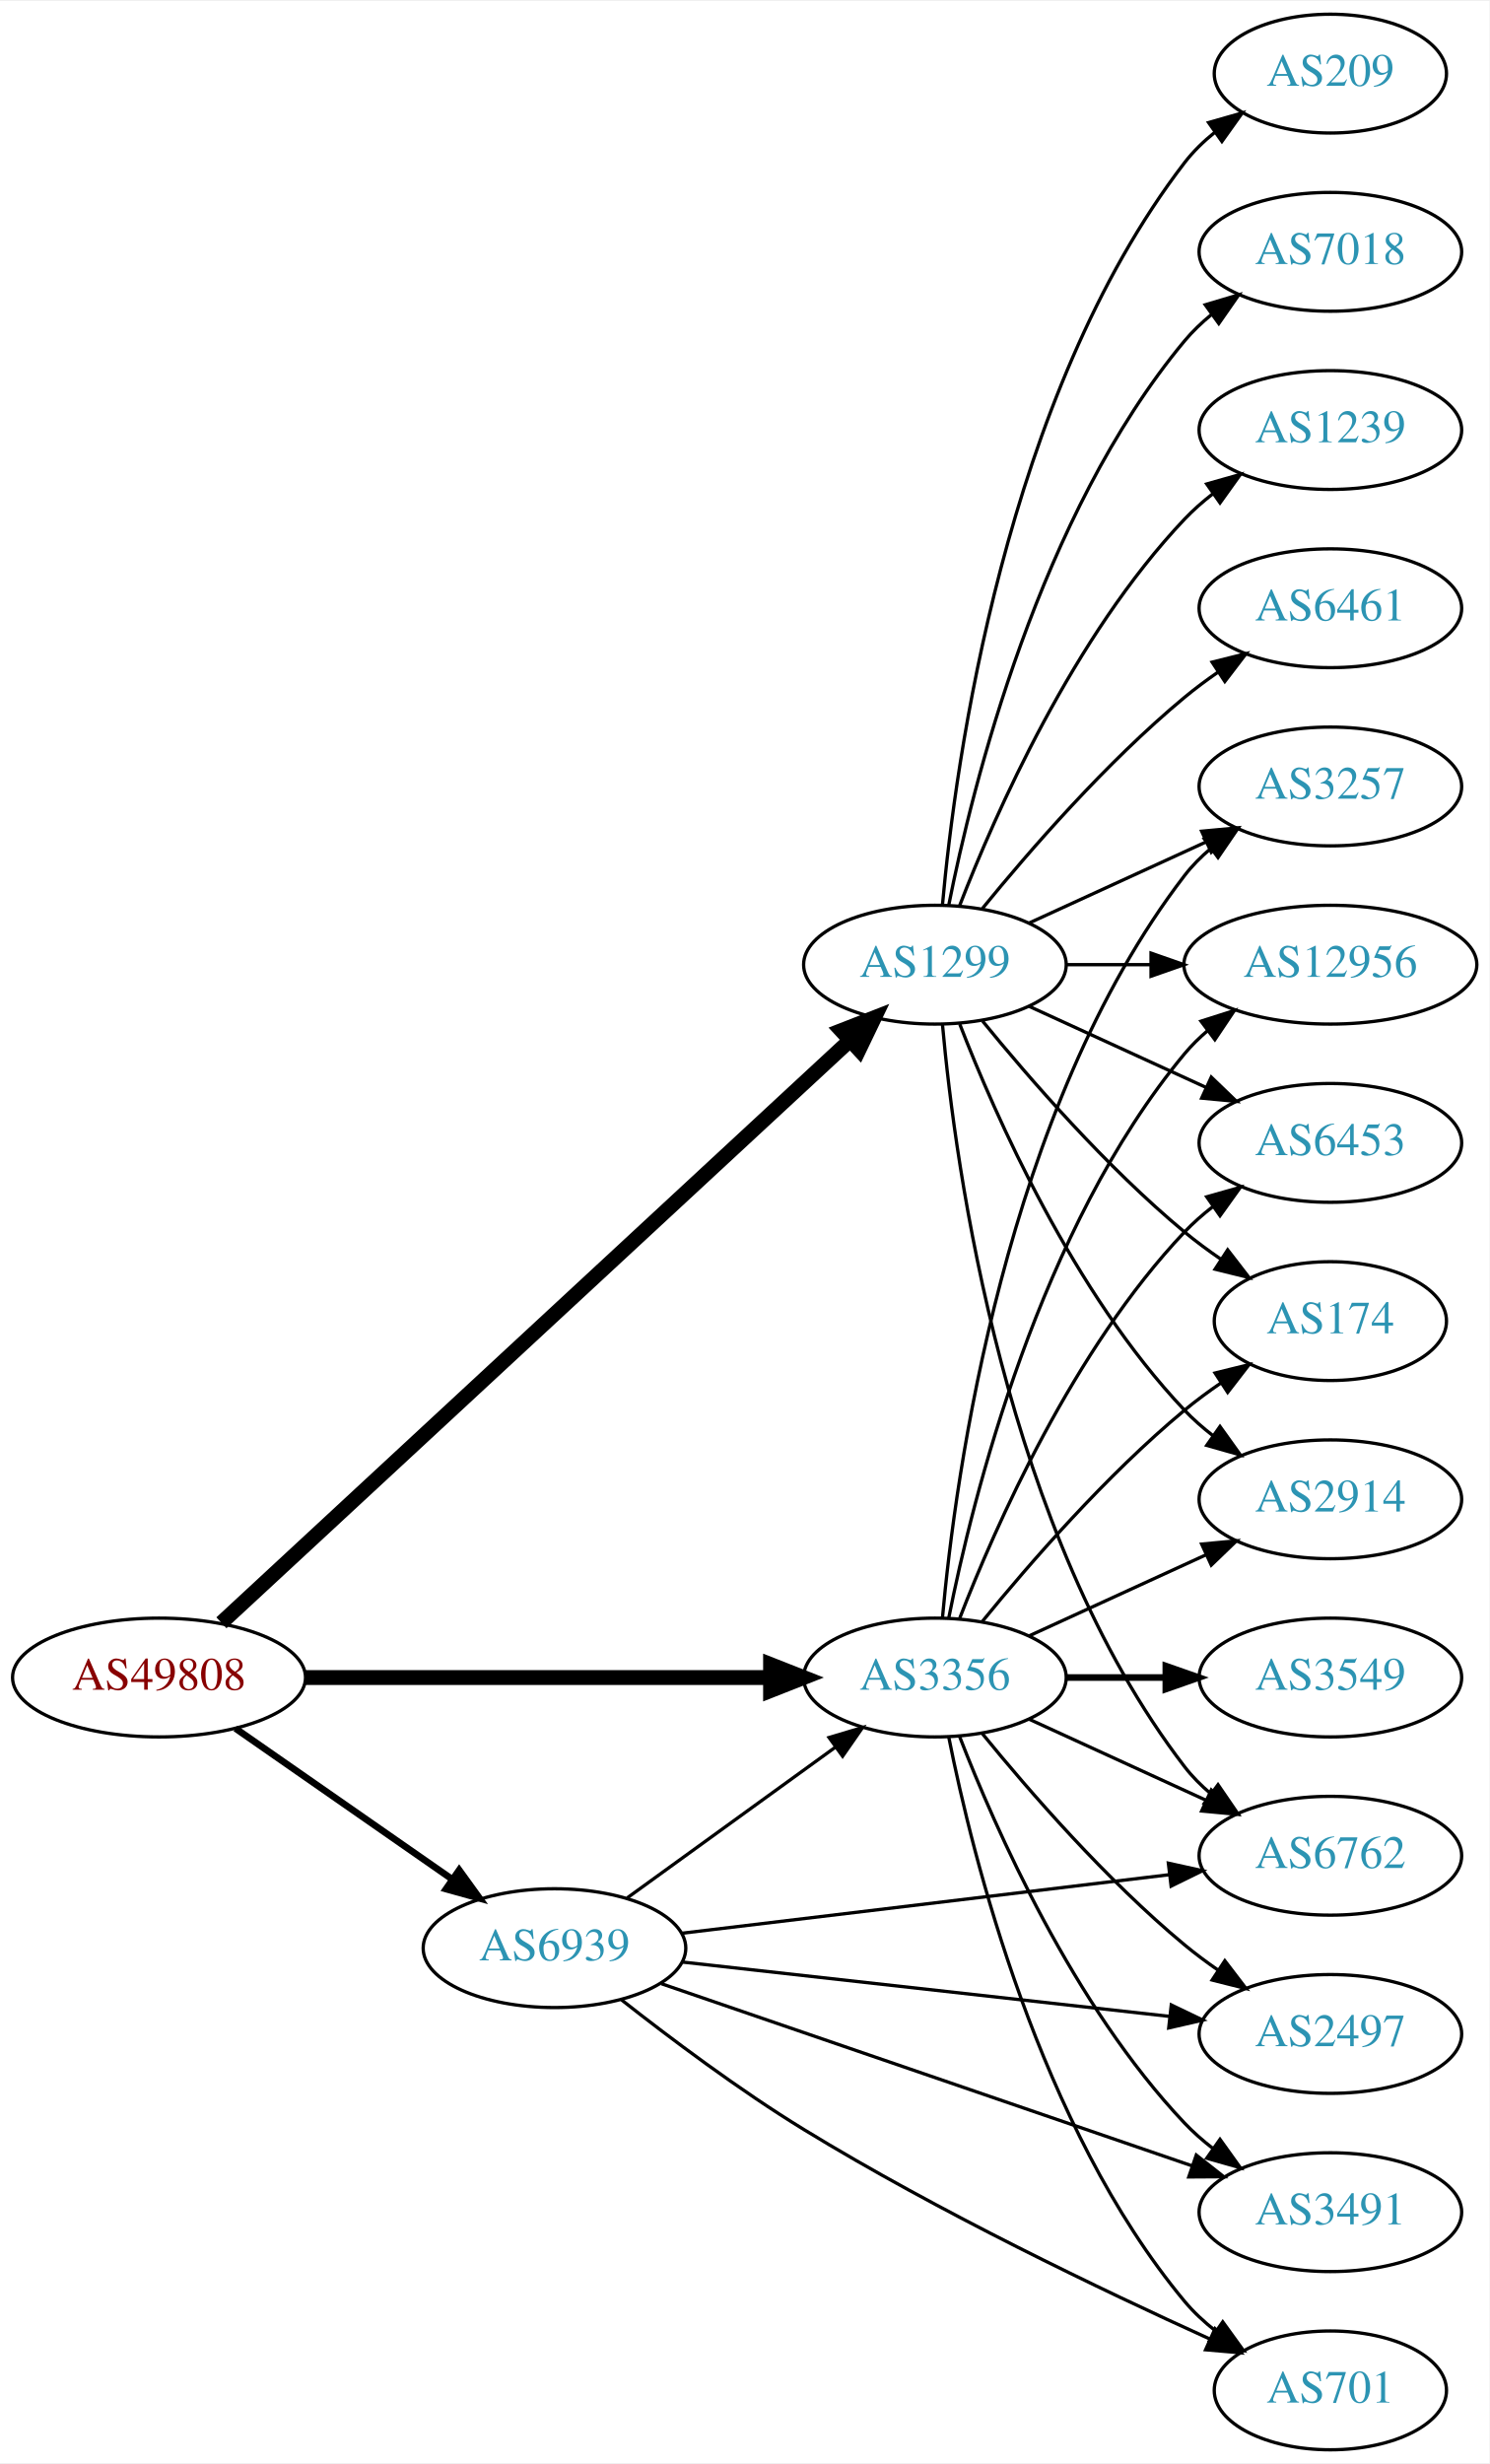
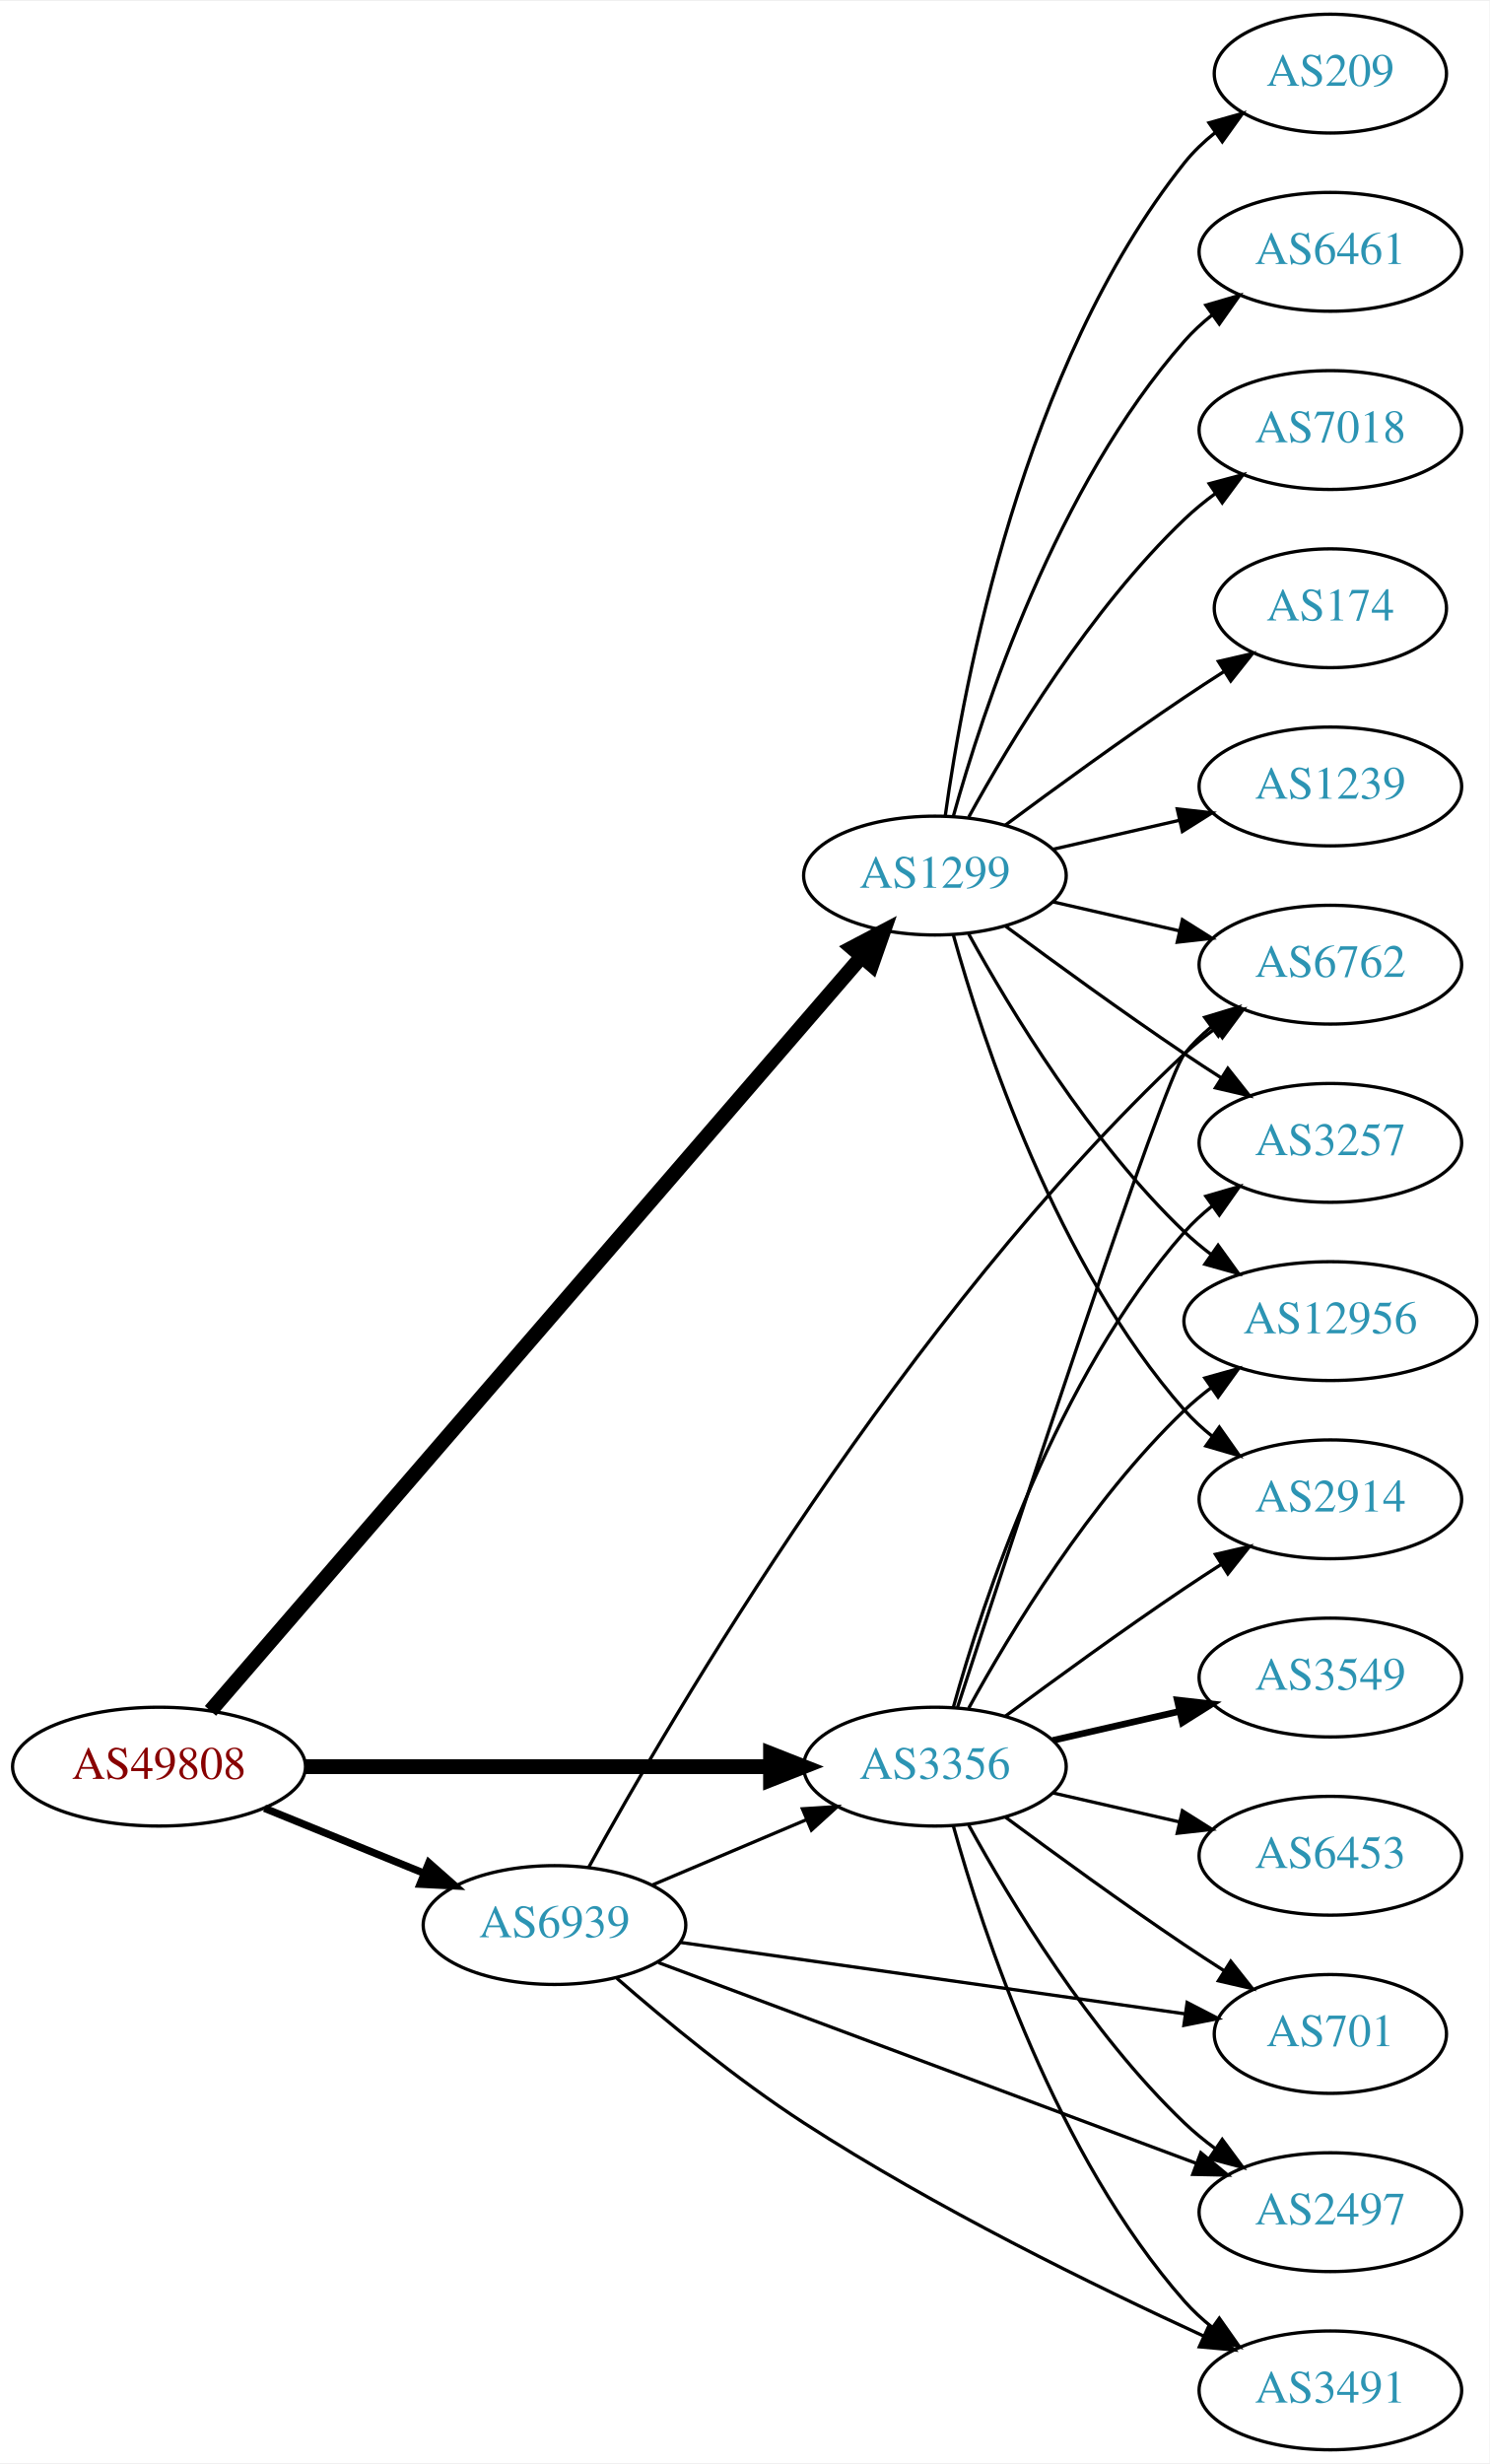
<svg xmlns="http://www.w3.org/2000/svg" xmlns:xlink="http://www.w3.org/1999/xlink" width="451pt" height="746pt" viewBox="0.00 0.00 451.37 746.00">
  <g id="graph0" class="graph" transform="scale(1 1) rotate(0) translate(4 742)">
    <polygon fill="white" stroke="none" points="-4,4 -4,-742 447.37,-742 447.37,4 -4,4" />
    <g id="node1" class="node">
      <g id="a_node1">
        <a xlink:href="/asn/49808" xlink:title="AS49808 ~ POWERSPEED-AS [AT]">
-           <ellipse fill="#ffffff" stroke="black" cx="44.196" cy="-234" rx="44.393" ry="18" />
-           <text text-anchor="middle" x="44.196" y="-230.3" font-family="Times,serif" font-size="14.00" fill="#880000">AS49808</text>
+           <ellipse fill="#ffffff" stroke="black" cx="44.196" cy="-207" rx="44.393" ry="18" />
+           <text text-anchor="middle" x="44.196" y="-203.3" font-family="Times,serif" font-size="14.00" fill="#880000">AS49808</text>
        </a>
      </g>
    </g>
    <g id="node2" class="node">
      <g id="a_node2">
        <a xlink:href="/asn/1299" xlink:title="AS1299 ~ Telia Carrier [EU]">
-           <ellipse fill="#ffffff" stroke="black" cx="279.332" cy="-450" rx="39.794" ry="18" />
-           <text text-anchor="middle" x="279.332" y="-446.3" font-family="Times,serif" font-size="14.00" fill="#2c94b3">AS1299</text>
+           <ellipse fill="#ffffff" stroke="black" cx="279.332" cy="-477" rx="39.794" ry="18" />
+           <text text-anchor="middle" x="279.332" y="-473.3" font-family="Times,serif" font-size="14.00" fill="#2c94b3">AS1299</text>
        </a>
      </g>
    </g>
    <g id="edge1" class="edge">
-       <path fill="none" stroke="black" stroke-width="4.5" d="M63.103,-250.591C104.412,-288.864 206.444,-383.396 253.646,-427.129" />
-       <polygon fill="black" stroke="black" stroke-width="4.5" points="250.988,-430.034 261,-433.942 256.34,-424.257 250.988,-430.034" />
+       <path fill="none" stroke="black" stroke-width="4.5" d="M59.78,-223.89C99.603,-270.01 210.337,-398.253 257.079,-452.387" />
+       <polygon fill="black" stroke="black" stroke-width="4.5" points="254.238,-455.121 263.753,-460.117 260.198,-449.974 254.238,-455.121" />
    </g>
    <g id="node3" class="node">
      <g id="a_node3">
        <a xlink:href="/asn/3356" xlink:title="AS3356 ~ Level 3 Parent, LLC [US]">
-           <ellipse fill="#ffffff" stroke="black" cx="279.332" cy="-234" rx="39.794" ry="18" />
-           <text text-anchor="middle" x="279.332" y="-230.3" font-family="Times,serif" font-size="14.00" fill="#2c94b3">AS3356</text>
+           <ellipse fill="#ffffff" stroke="black" cx="279.332" cy="-207" rx="39.794" ry="18" />
+           <text text-anchor="middle" x="279.332" y="-203.3" font-family="Times,serif" font-size="14.00" fill="#2c94b3">AS3356</text>
        </a>
      </g>
    </g>
    <g id="edge2" class="edge">
-       <path fill="none" stroke="black" stroke-width="4.5" d="M88.501,-234C128.439,-234 187.674,-234 229.329,-234" />
-       <polygon fill="black" stroke="black" stroke-width="4.5" points="229.518,-237.938 239.518,-234 229.518,-230.063 229.518,-237.938" />
+       <path fill="none" stroke="black" stroke-width="4.5" d="M88.501,-207C128.439,-207 187.674,-207 229.329,-207" />
+       <polygon fill="black" stroke="black" stroke-width="4.5" points="229.518,-210.938 239.518,-207 229.518,-203.063 229.518,-210.938" />
    </g>
    <g id="node4" class="node">
      <g id="a_node4">
        <a xlink:href="/asn/6939" xlink:title="AS6939 ~ Hurricane Electric LLC [US]">
-           <ellipse fill="#ffffff" stroke="black" cx="164.039" cy="-152" rx="39.794" ry="18" />
-           <text text-anchor="middle" x="164.039" y="-148.3" font-family="Times,serif" font-size="14.00" fill="#2c94b3">AS6939</text>
+           <ellipse fill="#ffffff" stroke="black" cx="164.039" cy="-159" rx="39.794" ry="18" />
+           <text text-anchor="middle" x="164.039" y="-155.3" font-family="Times,serif" font-size="14.00" fill="#2c94b3">AS6939</text>
        </a>
      </g>
    </g>
    <g id="edge3" class="edge">
-       <path fill="none" stroke="black" stroke-width="2.045" d="M67.361,-218.576C85.913,-205.667 112.558,-187.126 133.021,-172.887" />
-       <polygon fill="black" stroke="black" stroke-width="2.045" points="135.162,-175.662 141.371,-167.077 131.163,-169.916 135.162,-175.662" />
+       <path fill="none" stroke="black" stroke-width="2.25" d="M76.158,-194.389C90.954,-188.362 108.811,-181.088 124.479,-174.706" />
+       <polygon fill="black" stroke="black" stroke-width="2.25" points="125.963,-177.881 133.904,-170.867 123.323,-171.398 125.963,-177.881" />
    </g>
    <g id="node5" class="node">
      <g id="a_node5">
-         <a xlink:href="/asn/174" xlink:title="AS174 ~ Cogent Communications [US]">
-           <ellipse fill="#ffffff" stroke="black" cx="399.174" cy="-342" rx="35.194" ry="18" />
-           <text text-anchor="middle" x="399.174" y="-338.3" font-family="Times,serif" font-size="14.00" fill="#2c94b3">AS174</text>
-         </a>
-       </g>
-     </g>
-     <g id="edge4" class="edge">
-       <path fill="none" stroke="black" d="M293.751,-432.935C307.865,-415.625 331.28,-388.655 354.978,-369 358.441,-366.128 362.234,-363.331 366.088,-360.692" />
-       <polygon fill="black" stroke="black" points="368.05,-363.592 374.521,-355.203 364.231,-357.725 368.05,-363.592" />
-     </g>
-     <g id="node6" class="node">
-       <g id="a_node6">
        <a xlink:href="/asn/2914" xlink:title="AS2914 ~ NTT America, Inc. [US]">
          <ellipse fill="#ffffff" stroke="black" cx="399.174" cy="-288" rx="39.794" ry="18" />
          <text text-anchor="middle" x="399.174" y="-284.3" font-family="Times,serif" font-size="14.00" fill="#2c94b3">AS2914</text>
        </a>
      </g>
    </g>
+     <g id="edge4" class="edge">
+       <path fill="none" stroke="black" d="M284.904,-459.054C293.81,-427.005 316.094,-359.158 354.978,-315 357.462,-312.179 360.312,-309.551 363.337,-307.129" />
+       <polygon fill="black" stroke="black" points="365.523,-309.869 371.627,-301.209 361.455,-304.172 365.523,-309.869" />
+     </g>
+     <g id="node6" class="node">
+       <g id="a_node6">
+         <a xlink:href="/asn/6762" xlink:title="AS6762 ~ TELECOM ITALIA SPARKLE S.p.A. [IT]">
+           <ellipse fill="#ffffff" stroke="black" cx="399.174" cy="-450" rx="39.794" ry="18" />
+           <text text-anchor="middle" x="399.174" y="-446.3" font-family="Times,serif" font-size="14.00" fill="#2c94b3">AS6762</text>
+         </a>
+       </g>
+     </g>
    <g id="edge5" class="edge">
-       <path fill="none" stroke="black" d="M286.855,-432.006C297.605,-404.272 321.262,-350.571 354.978,-315 357.564,-312.272 360.481,-309.706 363.55,-307.323" />
-       <polygon fill="black" stroke="black" points="365.728,-310.07 371.898,-301.457 361.704,-304.342 365.728,-310.07" />
+       <path fill="none" stroke="black" d="M315.051,-469.045C327.051,-466.296 340.672,-463.175 353.364,-460.267" />
+       <polygon fill="black" stroke="black" points="354.33,-463.636 363.296,-457.991 352.767,-456.813 354.33,-463.636" />
    </g>
    <g id="node7" class="node">
      <g id="a_node7">
        <a xlink:href="/asn/7018" xlink:title="AS7018 ~ AT&amp;T Services, Inc. [US]">
-           <ellipse fill="#ffffff" stroke="black" cx="399.174" cy="-666" rx="39.794" ry="18" />
-           <text text-anchor="middle" x="399.174" y="-662.3" font-family="Times,serif" font-size="14.00" fill="#2c94b3">AS7018</text>
+           <ellipse fill="#ffffff" stroke="black" cx="399.174" cy="-612" rx="39.794" ry="18" />
+           <text text-anchor="middle" x="399.174" y="-608.3" font-family="Times,serif" font-size="14.00" fill="#2c94b3">AS7018</text>
        </a>
      </g>
    </g>
    <g id="edge6" class="edge">
-       <path fill="none" stroke="black" d="M283.53,-468.073C290.694,-504.141 310.968,-586.125 354.978,-639 357.383,-641.889 360.179,-644.563 363.172,-647.013" />
-       <polygon fill="black" stroke="black" points="361.26,-649.95 371.415,-652.973 365.361,-644.277 361.26,-649.95" />
+       <path fill="none" stroke="black" d="M289.573,-494.713C302.118,-517.561 326.295,-557.611 354.978,-585 357.846,-587.739 361.035,-590.347 364.344,-592.785" />
+       <polygon fill="black" stroke="black" points="362.468,-595.742 372.704,-598.477 366.407,-589.956 362.468,-595.742" />
    </g>
    <g id="node8" class="node">
      <g id="a_node8">
-         <a xlink:href="/asn/3257" xlink:title="AS3257 ~ GTT [DE]">
-           <ellipse fill="#ffffff" stroke="black" cx="399.174" cy="-504" rx="39.794" ry="18" />
-           <text text-anchor="middle" x="399.174" y="-500.3" font-family="Times,serif" font-size="14.00" fill="#2c94b3">AS3257</text>
+         <a xlink:href="/asn/174" xlink:title="AS174 ~ Cogent Communications [US]">
+           <ellipse fill="#ffffff" stroke="black" cx="399.174" cy="-558" rx="35.194" ry="18" />
+           <text text-anchor="middle" x="399.174" y="-554.3" font-family="Times,serif" font-size="14.00" fill="#2c94b3">AS174</text>
        </a>
      </g>
    </g>
    <g id="edge7" class="edge">
-       <path fill="none" stroke="black" d="M307.96,-462.661C323.917,-469.973 344.188,-479.261 361.471,-487.181" />
-       <polygon fill="black" stroke="black" points="360.169,-490.435 370.718,-491.419 363.085,-484.071 360.169,-490.435" />
+       <path fill="none" stroke="black" d="M300.662,-492.277C315.524,-503.304 336.269,-518.407 354.978,-531 358.795,-533.569 362.845,-536.21 366.876,-538.786" />
+       <polygon fill="black" stroke="black" points="365.245,-541.895 375.57,-544.271 368.98,-535.975 365.245,-541.895" />
    </g>
    <g id="node9" class="node">
      <g id="a_node9">
-         <a xlink:href="/asn/1239" xlink:title="AS1239 ~ Sprint [US]">
-           <ellipse fill="#ffffff" stroke="black" cx="399.174" cy="-612" rx="39.794" ry="18" />
-           <text text-anchor="middle" x="399.174" y="-608.3" font-family="Times,serif" font-size="14.00" fill="#2c94b3">AS1239</text>
+         <a xlink:href="/asn/3257" xlink:title="AS3257 ~ GTT [DE]">
+           <ellipse fill="#ffffff" stroke="black" cx="399.174" cy="-396" rx="39.794" ry="18" />
+           <text text-anchor="middle" x="399.174" y="-392.3" font-family="Times,serif" font-size="14.00" fill="#2c94b3">AS3257</text>
        </a>
      </g>
    </g>
    <g id="edge8" class="edge">
-       <path fill="none" stroke="black" d="M286.855,-467.994C297.605,-495.728 321.262,-549.429 354.978,-585 357.564,-587.728 360.481,-590.294 363.55,-592.677" />
-       <polygon fill="black" stroke="black" points="361.704,-595.658 371.898,-598.543 365.728,-589.93 361.704,-595.658" />
+       <path fill="none" stroke="black" d="M300.662,-461.723C315.524,-450.696 336.269,-435.593 354.978,-423 358.527,-420.611 362.277,-418.161 366.026,-415.758" />
+       <polygon fill="black" stroke="black" points="368.094,-418.591 374.674,-410.288 364.352,-412.675 368.094,-418.591" />
    </g>
    <g id="node10" class="node">
      <g id="a_node10">
-         <a xlink:href="/asn/6762" xlink:title="AS6762 ~ TELECOM ITALIA SPARKLE S.p.A. [IT]">
-           <ellipse fill="#ffffff" stroke="black" cx="399.174" cy="-180" rx="39.794" ry="18" />
-           <text text-anchor="middle" x="399.174" y="-176.3" font-family="Times,serif" font-size="14.00" fill="#2c94b3">AS6762</text>
+         <a xlink:href="/asn/1239" xlink:title="AS1239 ~ Sprint [US]">
+           <ellipse fill="#ffffff" stroke="black" cx="399.174" cy="-504" rx="39.794" ry="18" />
+           <text text-anchor="middle" x="399.174" y="-500.3" font-family="Times,serif" font-size="14.00" fill="#2c94b3">AS1239</text>
        </a>
      </g>
    </g>
    <g id="edge9" class="edge">
-       <path fill="none" stroke="black" d="M281.616,-431.883C285.514,-388.668 300.531,-277.869 354.978,-207 357.268,-204.019 359.988,-201.284 362.932,-198.795" />
-       <polygon fill="black" stroke="black" points="365.126,-201.527 371.109,-192.782 360.979,-195.887 365.126,-201.527" />
+       <path fill="none" stroke="black" d="M315.051,-484.955C327.051,-487.704 340.672,-490.825 353.364,-493.733" />
+       <polygon fill="black" stroke="black" points="352.767,-497.187 363.296,-496.009 354.33,-490.364 352.767,-497.187" />
    </g>
    <g id="node11" class="node">
      <g id="a_node11">
-         <a xlink:href="/asn/6461" xlink:title="AS6461 ~ Zayo Bandwidth [US]">
-           <ellipse fill="#ffffff" stroke="black" cx="399.174" cy="-558" rx="39.794" ry="18" />
-           <text text-anchor="middle" x="399.174" y="-554.3" font-family="Times,serif" font-size="14.00" fill="#2c94b3">AS6461</text>
-         </a>
-       </g>
-     </g>
-     <g id="edge10" class="edge">
-       <path fill="none" stroke="black" d="M293.751,-467.065C307.865,-484.375 331.28,-511.345 354.978,-531 358.194,-533.668 361.695,-536.27 365.265,-538.741" />
-       <polygon fill="black" stroke="black" points="363.343,-541.666 373.622,-544.236 367.189,-535.817 363.343,-541.666" />
-     </g>
-     <g id="node12" class="node">
-       <g id="a_node12">
        <a xlink:href="/asn/209" xlink:title="AS209 ~ CenturyLink Communications, LLC [US]">
          <ellipse fill="#ffffff" stroke="black" cx="399.174" cy="-720" rx="35.194" ry="18" />
          <text text-anchor="middle" x="399.174" y="-716.3" font-family="Times,serif" font-size="14.00" fill="#2c94b3">AS209</text>
        </a>
      </g>
    </g>
+     <g id="edge10" class="edge">
+       <path fill="none" stroke="black" d="M282.471,-495.17C287.971,-534.974 305.797,-631.233 354.978,-693 357.643,-696.347 360.843,-699.393 364.281,-702.132" />
+       <polygon fill="black" stroke="black" points="362.398,-705.087 372.595,-707.965 366.419,-699.357 362.398,-705.087" />
+     </g>
+     <g id="node12" class="node">
+       <g id="a_node12">
+         <a xlink:href="/asn/12956" xlink:title="AS12956 ~ TELXIUS [ES]">
+           <ellipse fill="#ffffff" stroke="black" cx="399.174" cy="-342" rx="44.393" ry="18" />
+           <text text-anchor="middle" x="399.174" y="-338.3" font-family="Times,serif" font-size="14.00" fill="#2c94b3">AS12956</text>
+         </a>
+       </g>
+     </g>
    <g id="edge11" class="edge">
-       <path fill="none" stroke="black" d="M281.616,-468.117C285.514,-511.332 300.531,-622.131 354.978,-693 357.585,-696.393 360.748,-699.467 364.166,-702.223" />
-       <polygon fill="black" stroke="black" points="362.269,-705.168 372.457,-708.073 366.304,-699.448 362.269,-705.168" />
+       <path fill="none" stroke="black" d="M289.573,-459.287C302.118,-436.439 326.295,-396.389 354.978,-369 357.485,-366.607 360.236,-364.313 363.098,-362.145" />
+       <polygon fill="black" stroke="black" points="365.15,-364.982 371.349,-356.39 361.145,-359.241 365.15,-364.982" />
    </g>
    <g id="node13" class="node">
      <g id="a_node13">
-         <a xlink:href="/asn/12956" xlink:title="AS12956 ~ TELXIUS [ES]">
-           <ellipse fill="#ffffff" stroke="black" cx="399.174" cy="-450" rx="44.393" ry="18" />
-           <text text-anchor="middle" x="399.174" y="-446.3" font-family="Times,serif" font-size="14.00" fill="#2c94b3">AS12956</text>
+         <a xlink:href="/asn/6461" xlink:title="AS6461 ~ Zayo Bandwidth [US]">
+           <ellipse fill="#ffffff" stroke="black" cx="399.174" cy="-666" rx="39.794" ry="18" />
+           <text text-anchor="middle" x="399.174" y="-662.3" font-family="Times,serif" font-size="14.00" fill="#2c94b3">AS6461</text>
        </a>
      </g>
    </g>
    <g id="edge12" class="edge">
-       <path fill="none" stroke="black" d="M319.244,-450C327.347,-450 336.022,-450 344.548,-450" />
-       <polygon fill="black" stroke="black" points="344.826,-453.5 354.826,-450 344.826,-446.5 344.826,-453.5" />
+       <path fill="none" stroke="black" d="M284.904,-494.946C293.81,-526.995 316.094,-594.842 354.978,-639 357.462,-641.821 360.312,-644.449 363.337,-646.871" />
+       <polygon fill="black" stroke="black" points="361.455,-649.828 371.627,-652.791 365.523,-644.131 361.455,-649.828" />
+     </g>
+     <g id="edge15" class="edge">
+       <path fill="none" stroke="black" d="M300.662,-222.277C315.524,-233.304 336.269,-248.407 354.978,-261 358.527,-263.389 362.277,-265.839 366.026,-268.242" />
+       <polygon fill="black" stroke="black" points="364.352,-271.325 374.674,-273.712 368.094,-265.409 364.352,-271.325" />
+     </g>
+     <g id="edge21" class="edge">
+       <path fill="none" stroke="black" d="M286.185,-224.986C302.635,-275.389 348.506,-414.872 354.978,-423 357.319,-425.94 360.074,-428.649 363.04,-431.121" />
+       <polygon fill="black" stroke="black" points="361.105,-434.042 371.246,-437.11 365.232,-428.388 361.105,-434.042" />
+     </g>
+     <g id="edge16" class="edge">
+       <path fill="none" stroke="black" d="M284.904,-224.946C293.81,-256.995 316.094,-324.842 354.978,-369 357.462,-371.821 360.312,-374.449 363.337,-376.871" />
+       <polygon fill="black" stroke="black" points="361.455,-379.828 371.627,-382.791 365.523,-374.131 361.455,-379.828" />
+     </g>
+     <g id="edge13" class="edge">
+       <path fill="none" stroke="black" d="M289.573,-224.713C302.118,-247.561 326.295,-287.611 354.978,-315 357.485,-317.393 360.236,-319.687 363.098,-321.855" />
+       <polygon fill="black" stroke="black" points="361.145,-324.759 371.349,-327.61 365.15,-319.018 361.145,-324.759" />
    </g>
    <g id="node14" class="node">
      <g id="a_node14">
-         <a xlink:href="/asn/6453" xlink:title="AS6453 ~ TATA COMMUNICATIONS (AMERICA) INC [US]">
-           <ellipse fill="#ffffff" stroke="black" cx="399.174" cy="-396" rx="39.794" ry="18" />
-           <text text-anchor="middle" x="399.174" y="-392.3" font-family="Times,serif" font-size="14.00" fill="#2c94b3">AS6453</text>
-         </a>
-       </g>
-     </g>
-     <g id="edge13" class="edge">
-       <path fill="none" stroke="black" d="M307.96,-437.339C323.917,-430.027 344.188,-420.739 361.471,-412.819" />
-       <polygon fill="black" stroke="black" points="363.085,-415.929 370.718,-408.581 360.169,-409.565 363.085,-415.929" />
-     </g>
-     <g id="edge19" class="edge">
-       <path fill="none" stroke="black" d="M293.751,-251.065C307.865,-268.375 331.28,-295.345 354.978,-315 358.441,-317.872 362.234,-320.669 366.088,-323.308" />
-       <polygon fill="black" stroke="black" points="364.231,-326.275 374.521,-328.797 368.05,-320.408 364.231,-326.275" />
-     </g>
-     <g id="edge16" class="edge">
-       <path fill="none" stroke="black" d="M307.96,-246.661C323.917,-253.973 344.188,-263.261 361.471,-271.181" />
-       <polygon fill="black" stroke="black" points="360.169,-274.435 370.718,-275.419 363.085,-268.071 360.169,-274.435" />
-     </g>
-     <g id="edge21" class="edge">
-       <path fill="none" stroke="black" d="M281.616,-252.117C285.514,-295.332 300.531,-406.131 354.978,-477 357.268,-479.981 359.988,-482.716 362.932,-485.205" />
-       <polygon fill="black" stroke="black" points="360.979,-488.113 371.109,-491.218 365.126,-482.473 360.979,-488.113" />
-     </g>
-     <g id="edge22" class="edge">
-       <path fill="none" stroke="black" d="M307.96,-221.339C323.917,-214.027 344.188,-204.739 361.471,-196.819" />
-       <polygon fill="black" stroke="black" points="363.085,-199.929 370.718,-192.581 360.169,-193.565 363.085,-199.929" />
-     </g>
-     <g id="edge15" class="edge">
-       <path fill="none" stroke="black" d="M283.53,-252.073C290.694,-288.141 310.968,-370.125 354.978,-423 357.071,-425.515 359.462,-427.867 362.02,-430.051" />
-       <polygon fill="black" stroke="black" points="359.969,-432.887 370.068,-436.091 364.171,-427.289 359.969,-432.887" />
-     </g>
-     <g id="edge20" class="edge">
-       <path fill="none" stroke="black" d="M286.855,-251.994C297.605,-279.728 321.262,-333.429 354.978,-369 357.564,-371.728 360.481,-374.294 363.55,-376.677" />
-       <polygon fill="black" stroke="black" points="361.704,-379.658 371.898,-382.543 365.728,-373.93 361.704,-379.658" />
-     </g>
-     <g id="node15" class="node">
-       <g id="a_node15">
        <a xlink:href="/asn/3549" xlink:title="AS3549 ~ Level 3 Parent, LLC [US]">
          <ellipse fill="#ffffff" stroke="black" cx="399.174" cy="-234" rx="39.794" ry="18" />
          <text text-anchor="middle" x="399.174" y="-230.3" font-family="Times,serif" font-size="14.00" fill="#2c94b3">AS3549</text>
        </a>
      </g>
    </g>
    <g id="edge14" class="edge">
-       <path fill="none" stroke="black" stroke-width="2" d="M319.244,-234C328.798,-234 339.147,-234 349.11,-234" />
-       <polygon fill="black" stroke="black" stroke-width="2" points="349.302,-237.5 359.302,-234 349.302,-230.5 349.302,-237.5" />
+       <path fill="none" stroke="black" stroke-width="2" d="M315.051,-214.955C327.051,-217.704 340.672,-220.825 353.364,-223.733" />
+       <polygon fill="black" stroke="black" stroke-width="2" points="352.767,-227.187 363.296,-226.009 354.33,-220.364 352.767,-227.187" />
+     </g>
+     <g id="node15" class="node">
+       <g id="a_node15">
+         <a xlink:href="/asn/3491" xlink:title="AS3491 ~ PCCW Global, Inc. [US]">
+           <ellipse fill="#ffffff" stroke="black" cx="399.174" cy="-18" rx="39.794" ry="18" />
+           <text text-anchor="middle" x="399.174" y="-14.3" font-family="Times,serif" font-size="14.00" fill="#2c94b3">AS3491</text>
+         </a>
+       </g>
+     </g>
+     <g id="edge17" class="edge">
+       <path fill="none" stroke="black" d="M284.904,-189.054C293.81,-157.005 316.094,-89.158 354.978,-45 357.462,-42.179 360.312,-39.551 363.337,-37.129" />
+       <polygon fill="black" stroke="black" points="365.523,-39.869 371.627,-31.209 361.455,-34.172 365.523,-39.869" />
    </g>
    <g id="node16" class="node">
      <g id="a_node16">
-         <a xlink:href="/asn/2497" xlink:title="AS2497 ~ Internet Initiative Japan Inc. [JP]">
-           <ellipse fill="#ffffff" stroke="black" cx="399.174" cy="-126" rx="39.794" ry="18" />
-           <text text-anchor="middle" x="399.174" y="-122.3" font-family="Times,serif" font-size="14.00" fill="#2c94b3">AS2497</text>
-         </a>
-       </g>
-     </g>
-     <g id="edge17" class="edge">
-       <path fill="none" stroke="black" d="M293.751,-216.935C307.865,-199.625 331.28,-172.655 354.978,-153 358.194,-150.332 361.695,-147.73 365.265,-145.259" />
-       <polygon fill="black" stroke="black" points="367.189,-148.183 373.622,-139.764 363.343,-142.334 367.189,-148.183" />
+         <a xlink:href="/asn/6453" xlink:title="AS6453 ~ TATA COMMUNICATIONS (AMERICA) INC [US]">
+           <ellipse fill="#ffffff" stroke="black" cx="399.174" cy="-180" rx="39.794" ry="18" />
+           <text text-anchor="middle" x="399.174" y="-176.3" font-family="Times,serif" font-size="14.00" fill="#2c94b3">AS6453</text>
+         </a>
+       </g>
+     </g>
+     <g id="edge18" class="edge">
+       <path fill="none" stroke="black" d="M315.051,-199.045C327.051,-196.296 340.672,-193.175 353.364,-190.267" />
+       <polygon fill="black" stroke="black" points="354.33,-193.636 363.296,-187.991 352.767,-186.813 354.33,-193.636" />
    </g>
    <g id="node17" class="node">
      <g id="a_node17">
-         <a xlink:href="/asn/3491" xlink:title="AS3491 ~ PCCW Global, Inc. [US]">
+         <a xlink:href="/asn/2497" xlink:title="AS2497 ~ Internet Initiative Japan Inc. [JP]">
          <ellipse fill="#ffffff" stroke="black" cx="399.174" cy="-72" rx="39.794" ry="18" />
-           <text text-anchor="middle" x="399.174" y="-68.3" font-family="Times,serif" font-size="14.00" fill="#2c94b3">AS3491</text>
-         </a>
-       </g>
-     </g>
-     <g id="edge18" class="edge">
-       <path fill="none" stroke="black" d="M286.855,-216.006C297.605,-188.272 321.262,-134.571 354.978,-99 357.564,-96.272 360.481,-93.706 363.55,-91.323" />
-       <polygon fill="black" stroke="black" points="365.728,-94.07 371.898,-85.457 361.704,-88.342 365.728,-94.07" />
+           <text text-anchor="middle" x="399.174" y="-68.3" font-family="Times,serif" font-size="14.00" fill="#2c94b3">AS2497</text>
+         </a>
+       </g>
+     </g>
+     <g id="edge19" class="edge">
+       <path fill="none" stroke="black" d="M289.573,-189.287C302.118,-166.439 326.295,-126.389 354.978,-99 357.846,-96.261 361.035,-93.653 364.344,-91.215" />
+       <polygon fill="black" stroke="black" points="366.407,-94.044 372.704,-85.523 362.468,-88.258 366.407,-94.044" />
    </g>
    <g id="node18" class="node">
      <g id="a_node18">
        <a xlink:href="/asn/701" xlink:title="AS701 ~ UUNET [US]">
-           <ellipse fill="#ffffff" stroke="black" cx="399.174" cy="-18" rx="35.194" ry="18" />
-           <text text-anchor="middle" x="399.174" y="-14.3" font-family="Times,serif" font-size="14.00" fill="#2c94b3">AS701</text>
-         </a>
-       </g>
+           <ellipse fill="#ffffff" stroke="black" cx="399.174" cy="-126" rx="35.194" ry="18" />
+           <text text-anchor="middle" x="399.174" y="-122.3" font-family="Times,serif" font-size="14.00" fill="#2c94b3">AS701</text>
+         </a>
+       </g>
+     </g>
+     <g id="edge20" class="edge">
+       <path fill="none" stroke="black" d="M300.662,-191.723C315.524,-180.696 336.269,-165.593 354.978,-153 358.795,-150.431 362.845,-147.79 366.876,-145.214" />
+       <polygon fill="black" stroke="black" points="368.98,-148.025 375.57,-139.729 365.245,-142.105 368.98,-148.025" />
+     </g>
+     <g id="edge26" class="edge">
+       <path fill="none" stroke="black" d="M193.627,-171.112C207.85,-177.138 225.229,-184.502 240.536,-190.987" />
+       <polygon fill="black" stroke="black" points="239.179,-194.213 249.752,-194.891 241.91,-187.768 239.179,-194.213" />
+     </g>
+     <g id="edge25" class="edge">
+       <path fill="none" stroke="black" d="M174.412,-176.505C199.179,-221.582 270.307,-343.664 354.978,-423 357.872,-425.712 361.078,-428.302 364.397,-430.73" />
+       <polygon fill="black" stroke="black" points="362.528,-433.691 372.769,-436.408 366.457,-427.898 362.528,-433.691" />
    </g>
    <g id="edge23" class="edge">
-       <path fill="none" stroke="black" d="M283.53,-215.927C290.694,-179.859 310.968,-97.875 354.978,-45 357.715,-41.712 360.96,-38.702 364.423,-35.983" />
-       <polygon fill="black" stroke="black" points="366.56,-38.761 372.764,-30.173 362.558,-33.017 366.56,-38.761" />
+       <path fill="none" stroke="black" d="M182.956,-142.857C197.603,-130.099 219.171,-112.287 239.685,-99 279.224,-73.39 327.877,-49.557 360.767,-34.466" />
+       <polygon fill="black" stroke="black" points="362.367,-37.584 370.022,-30.26 359.47,-31.211 362.367,-37.584" />
    </g>
    <g id="edge24" class="edge">
-       <path fill="none" stroke="black" d="M186.083,-167.231C203.809,-180.061 229.357,-198.553 249.074,-212.824" />
-       <polygon fill="black" stroke="black" points="247.247,-215.822 257.4,-218.85 251.352,-210.152 247.247,-215.822" />
-     </g>
-     <g id="edge28" class="edge">
-       <path fill="none" stroke="black" d="M202.496,-156.499C242.653,-161.322 306.528,-168.993 350.305,-174.251" />
-       <polygon fill="black" stroke="black" points="350.077,-177.749 360.423,-175.466 350.912,-170.798 350.077,-177.749" />
-     </g>
-     <g id="edge26" class="edge">
-       <path fill="none" stroke="black" d="M202.755,-147.794C242.962,-143.31 306.729,-136.198 350.415,-131.326" />
-       <polygon fill="black" stroke="black" points="350.962,-134.787 360.512,-130.2 350.186,-127.83 350.962,-134.787" />
-     </g>
-     <g id="edge27" class="edge">
-       <path fill="none" stroke="black" d="M196.48,-141.211C238.05,-126.946 311.377,-101.784 357.232,-86.049" />
-       <polygon fill="black" stroke="black" points="358.537,-89.302 366.859,-82.746 356.265,-82.681 358.537,-89.302" />
-     </g>
-     <g id="edge25" class="edge">
-       <path fill="none" stroke="black" d="M184.351,-136.33C199.055,-124.761 220.045,-109.006 239.685,-97 280.391,-72.115 329.984,-48.371 362.732,-33.529" />
-       <polygon fill="black" stroke="black" points="364.228,-36.694 371.913,-29.401 361.357,-30.309 364.228,-36.694" />
+       <path fill="none" stroke="black" d="M195.517,-147.626C237.345,-132.017 312.588,-103.938 358.686,-86.736" />
+       <polygon fill="black" stroke="black" points="359.913,-90.014 368.058,-83.239 357.465,-83.456 359.913,-90.014" />
+     </g>
+     <g id="edge22" class="edge">
+       <path fill="none" stroke="black" d="M201.98,-153.771C243.582,-147.882 311.106,-138.324 355.079,-132.1" />
+       <polygon fill="black" stroke="black" points="355.765,-135.538 365.175,-130.671 354.784,-128.607 355.765,-135.538" />
    </g>
  </g>
</svg>
